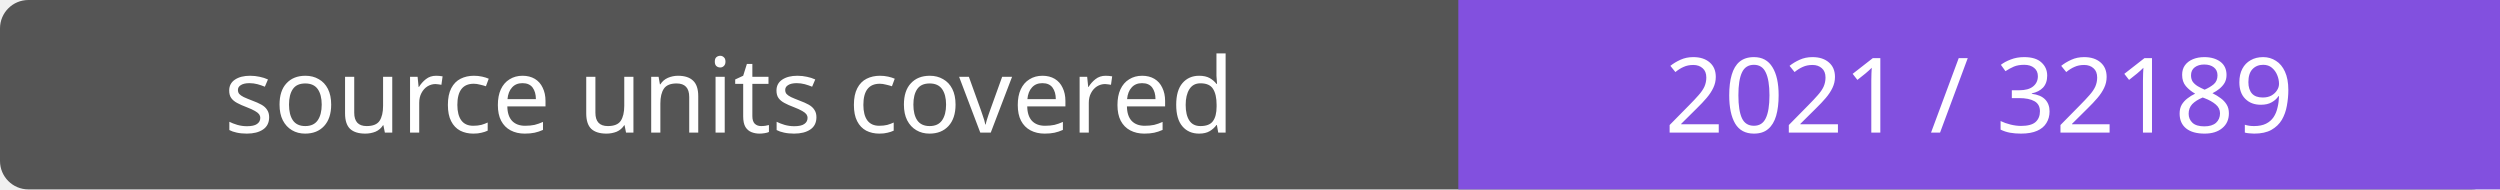
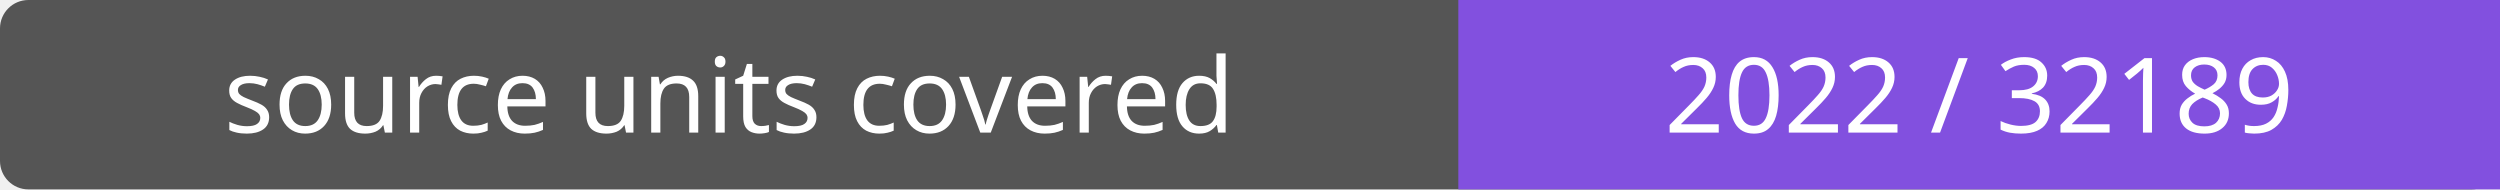
- <svg xmlns="http://www.w3.org/2000/svg" width="264" height="20" role="img" aria-label="source units covered: 2021 / 32189">
+ <svg xmlns="http://www.w3.org/2000/svg" width="264" height="20" role="img" aria-label="source units covered: 2022 / 32189">
  <rect width="264" height="20" rx="3" fill="#555" />
  <path fill="#8250df" d="M154 0h110v20H154z" />
  <g fill="#fff" text-anchor="middle" font-family="Verdana,sans-serif" font-size="11">
    <text x="77.0" y="14">source units covered</text>
-     <text x="209.0" y="14">2021 / 32189</text>
+     <text x="209.0" y="14">2022 / 32189</text>
  </g>
</svg>
